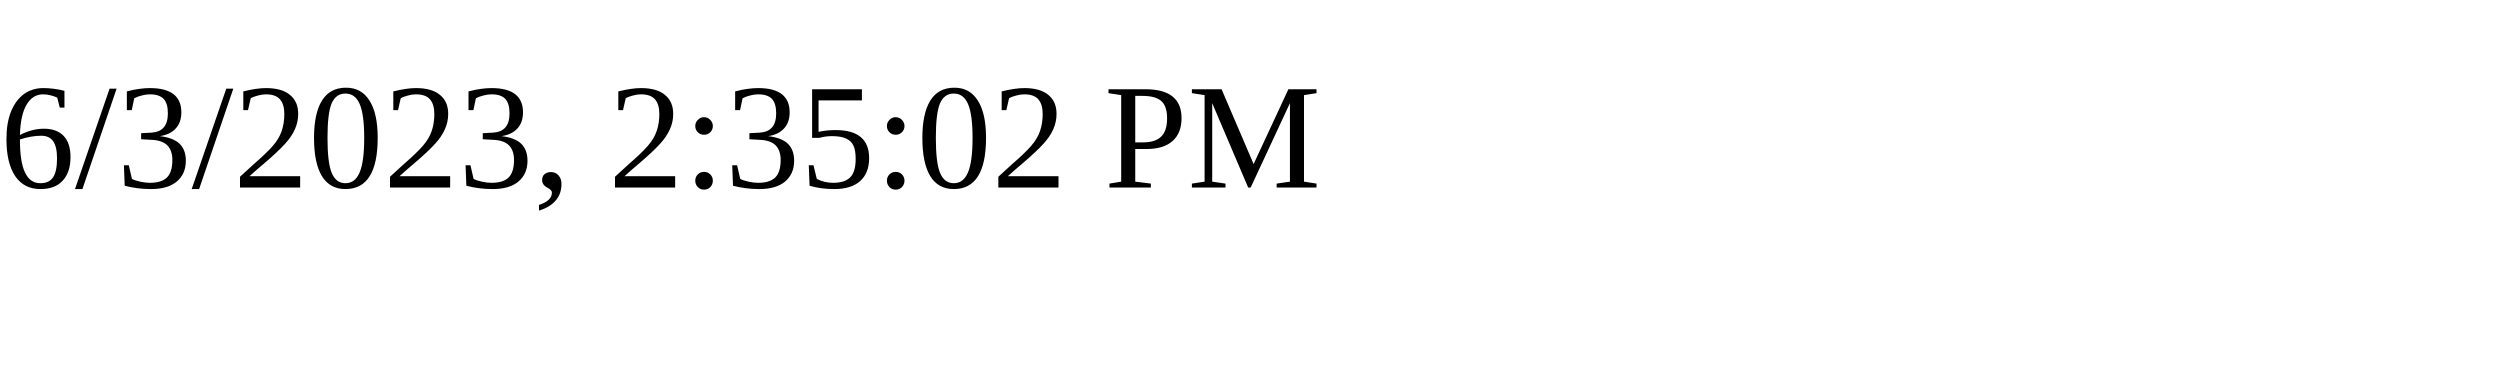
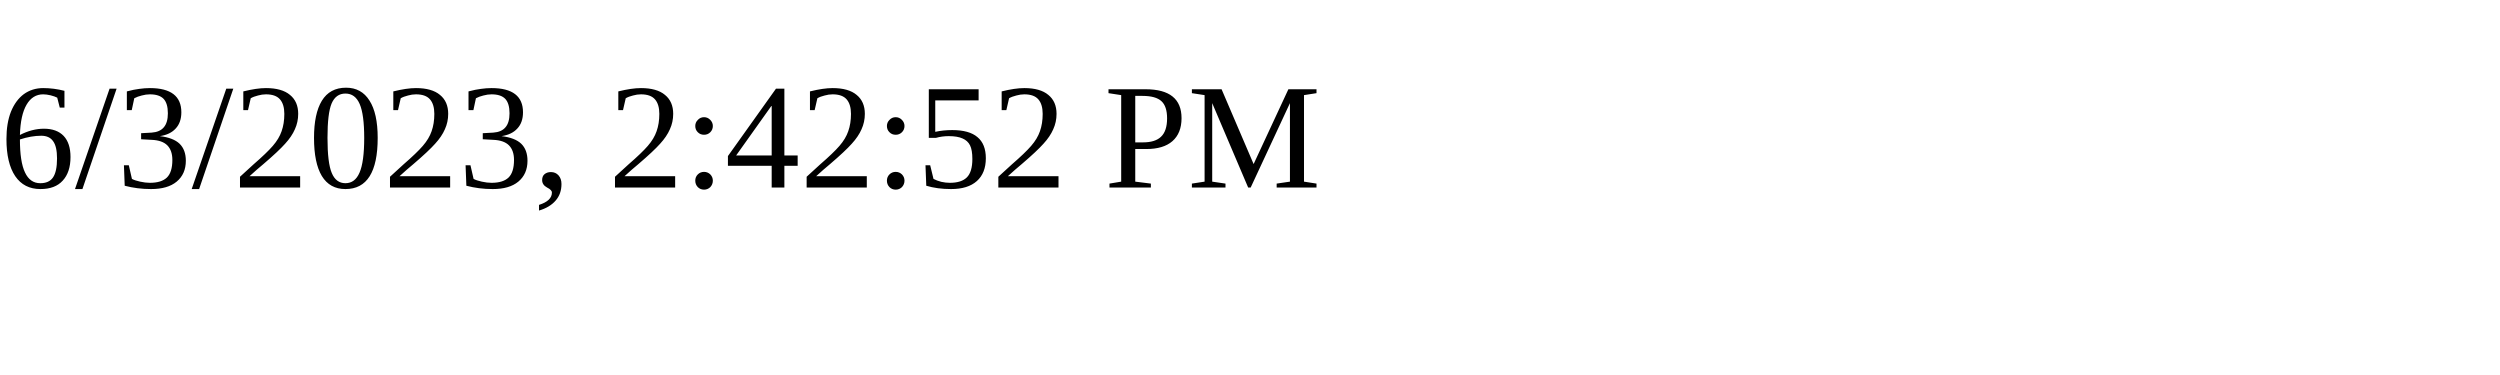
<svg xmlns="http://www.w3.org/2000/svg" height="30" width="200">
-   <text x="0" y="15">6/3/2023, 2:35:02 PM</text>
+   <text x="0" y="15">6/3/2023, 2:42:52 PM</text>
</svg>
